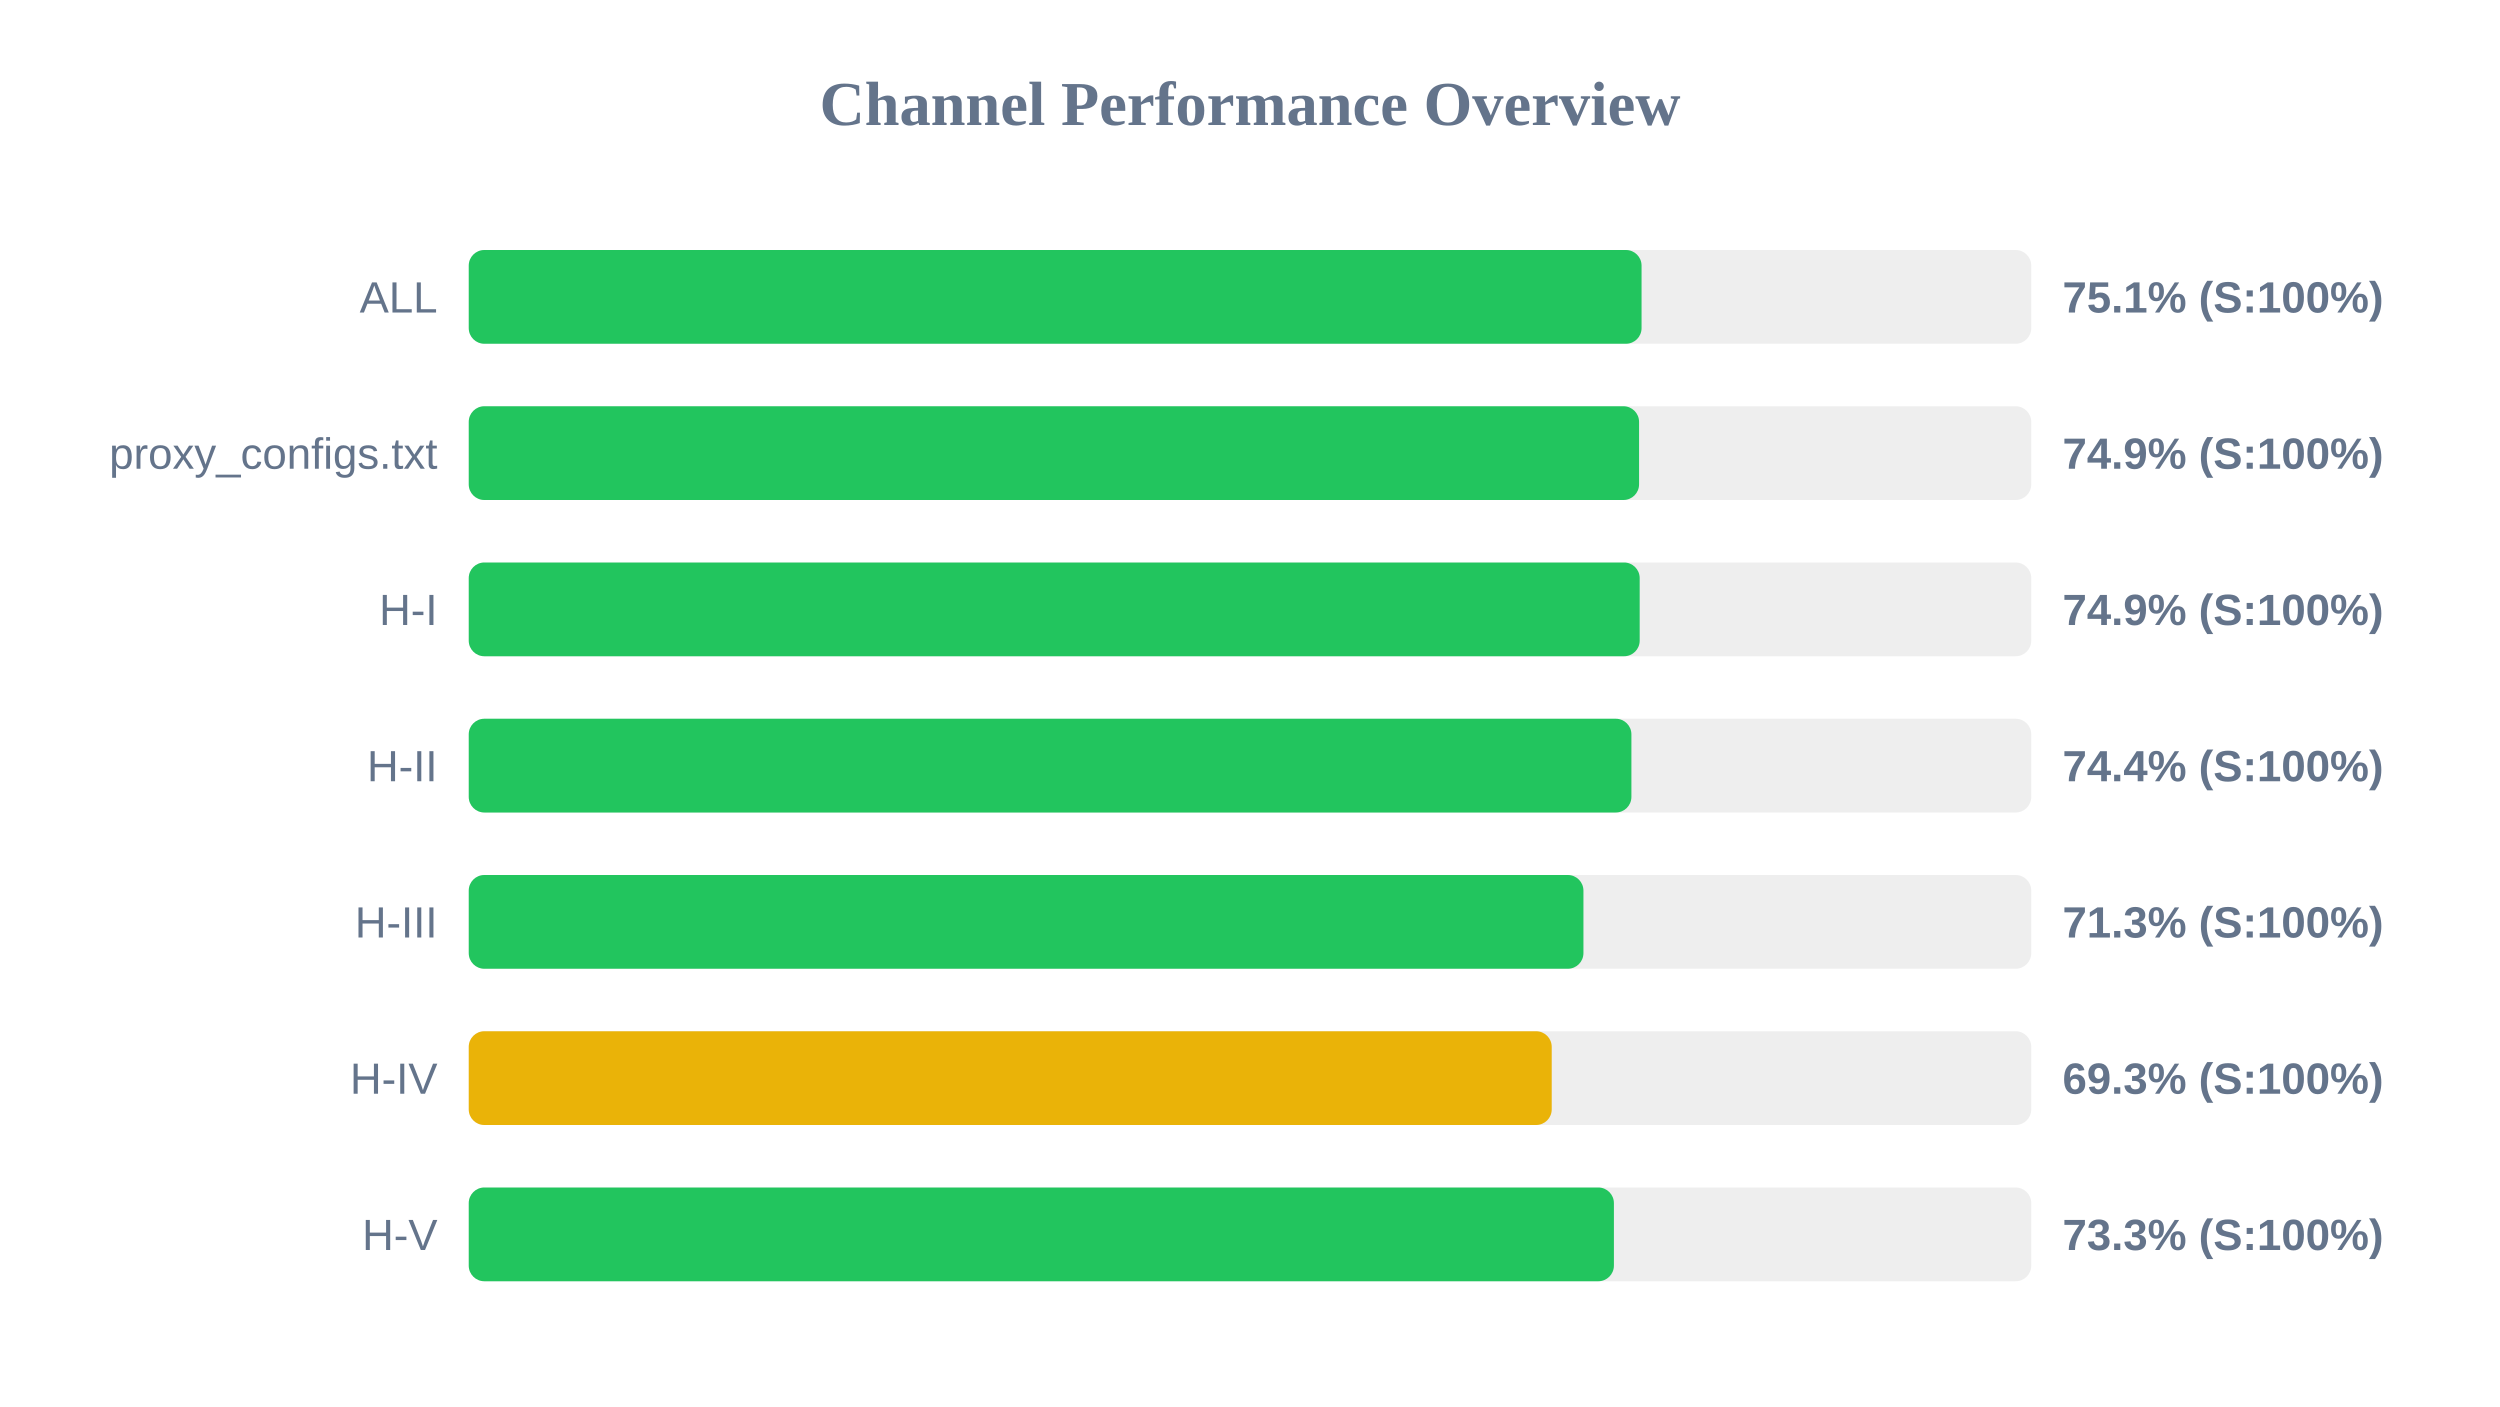
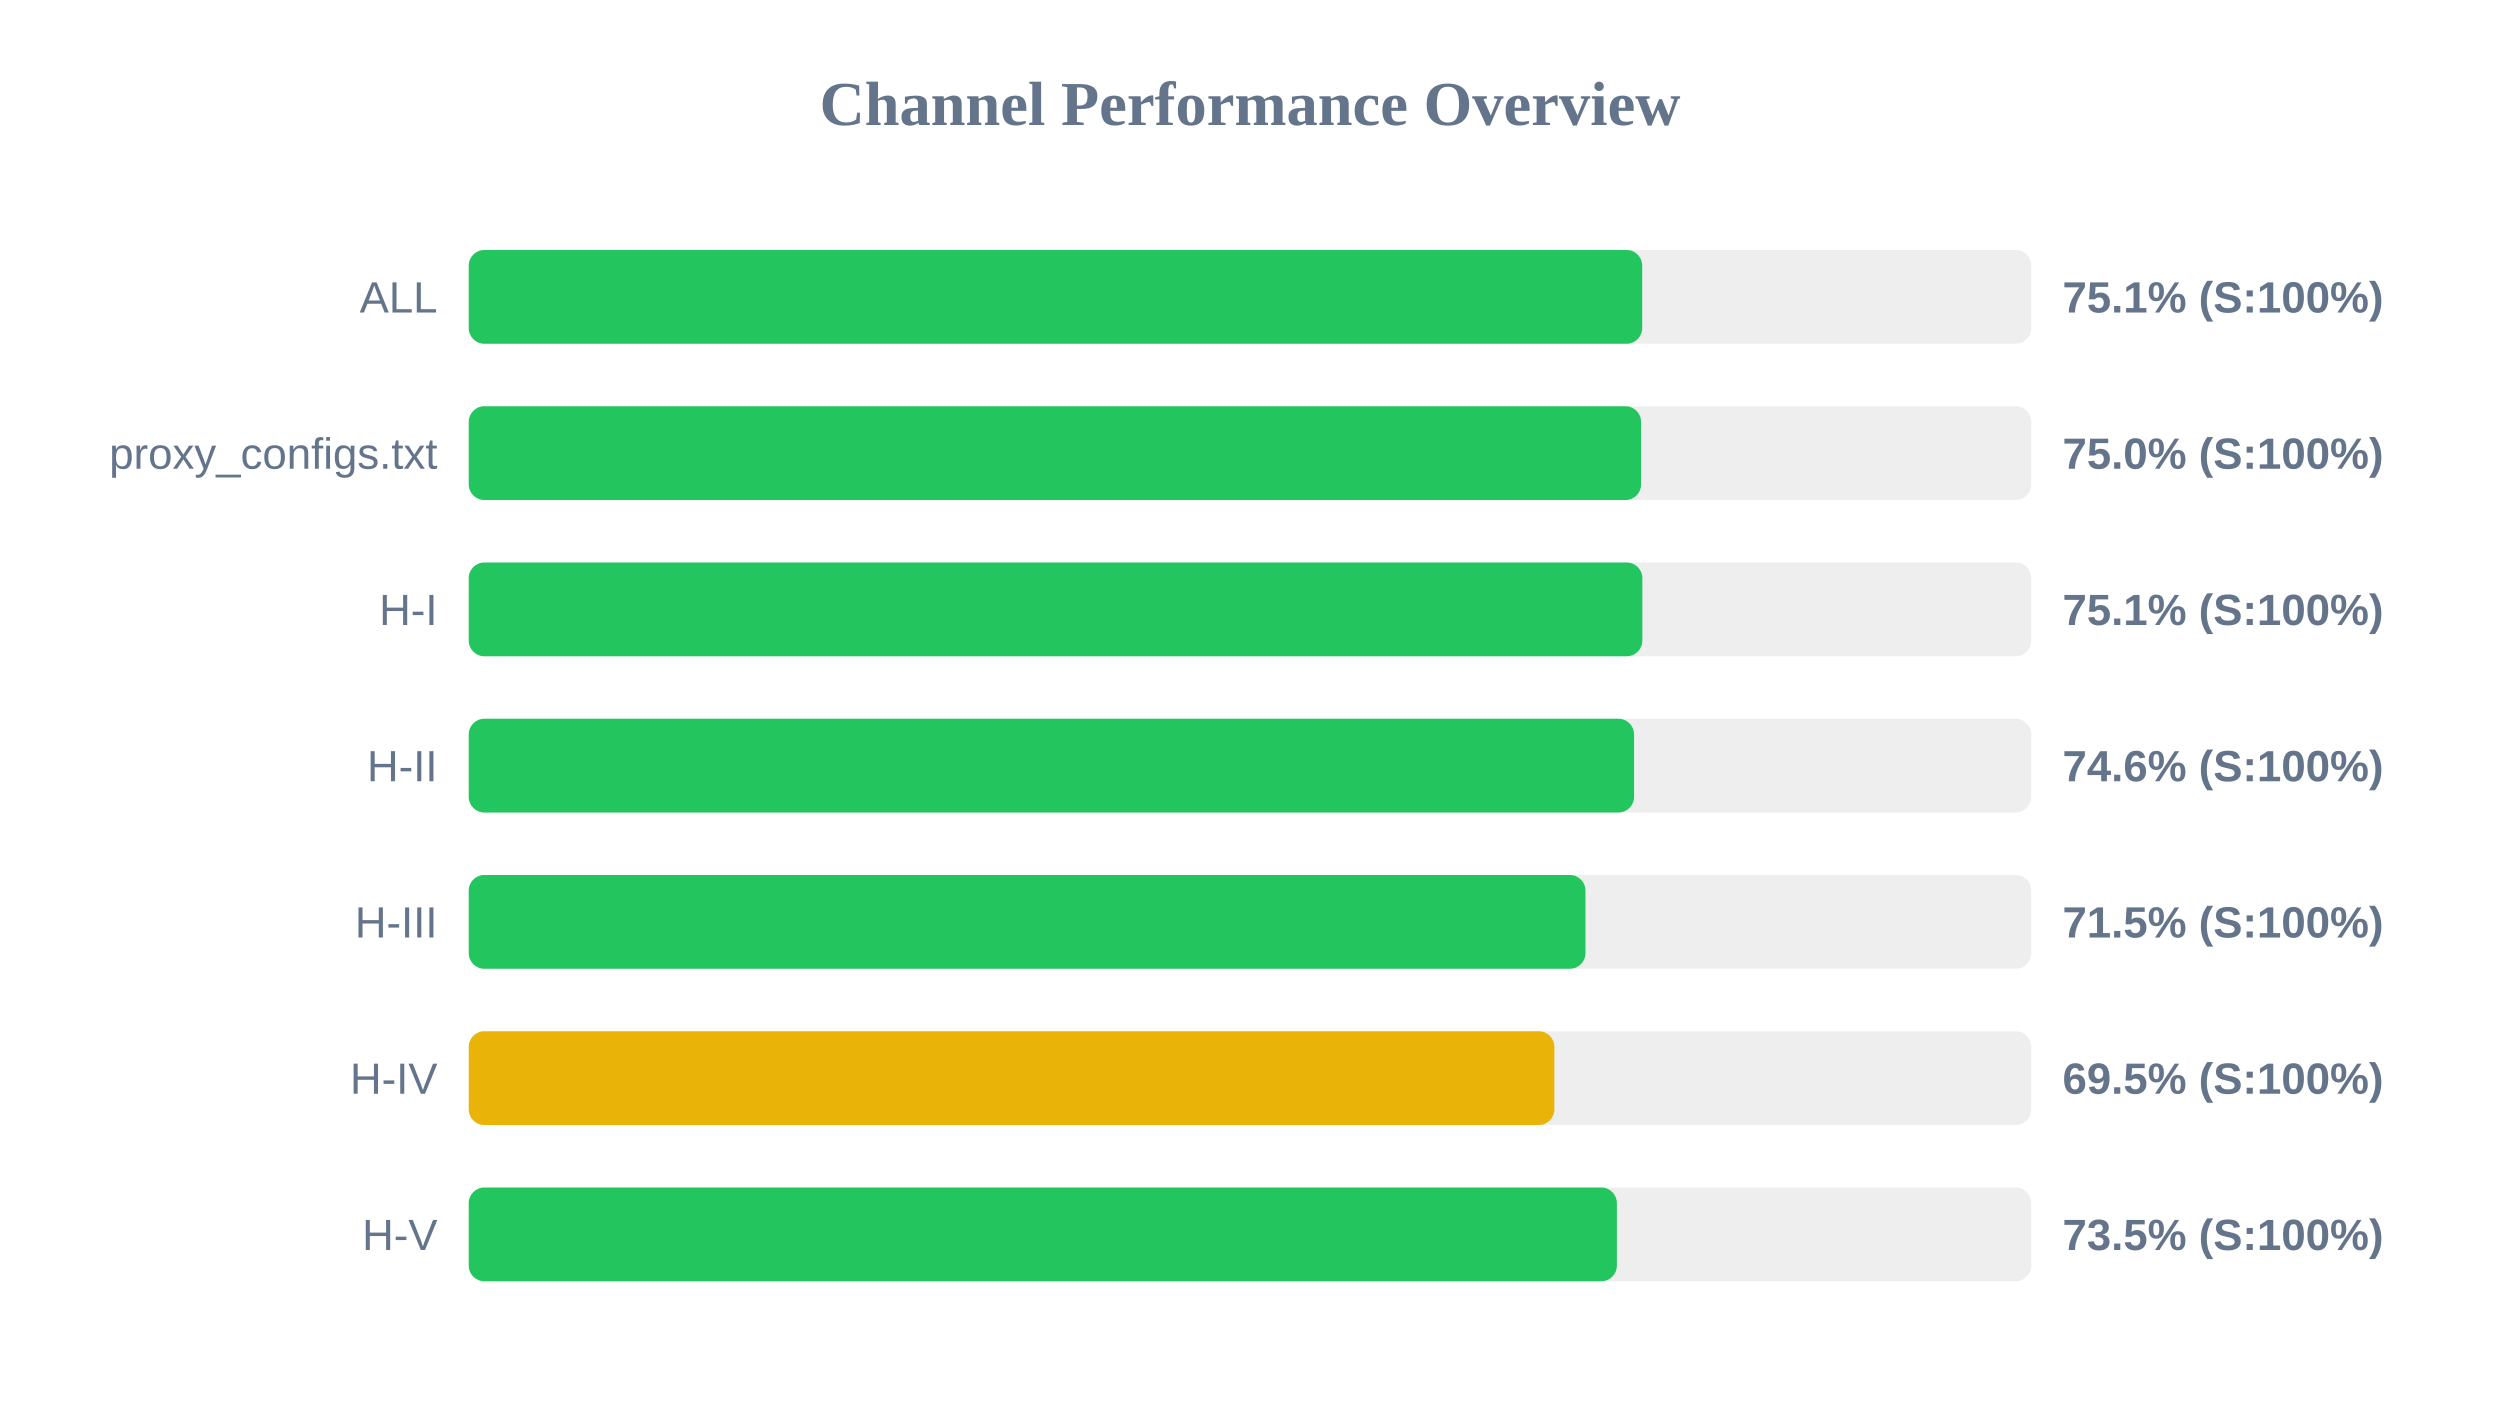
<svg xmlns="http://www.w3.org/2000/svg" width="800" height="450" version="1.1">
  <style>
        .row { font: 14px Arial; fill: #64748b; }
        .score { font: bold 14px Arial; fill: #64748b; }
    </style>
  <text x="400" y="40" text-anchor="middle" font-size="20px" font-weight="bold" fill="#64748b">Channel Performance Overview</text>
  <rect x="150" y="80" width="500" height="30" fill="#eee" rx="5" />
-   <rect x="150" y="80" width="375.3" height="30" fill="#22c55e" rx="5" />
+   <rect x="150" y="80" width="375.5" height="30" fill="#22c55e" rx="5" />
  <text x="140" y="100" text-anchor="end" class="row">ALL</text>
  <text x="660" y="100" text-anchor="start" class="score">75.1% (S:100%)</text>
  <rect x="150" y="130" width="500" height="30" fill="#eee" rx="5" />
-   <rect x="150" y="130" width="374.5" height="30" fill="#22c55e" rx="5" />
+   <rect x="150" y="130" width="375.15" height="30" fill="#22c55e" rx="5" />
  <text x="140" y="150" text-anchor="end" class="row">proxy_configs.txt</text>
-   <text x="660" y="150" text-anchor="start" class="score">74.9% (S:100%)</text>
+   <text x="660" y="150" text-anchor="start" class="score">75.0% (S:100%)</text>
  <rect x="150" y="180" width="500" height="30" fill="#eee" rx="5" />
-   <rect x="150" y="180" width="374.7" height="30" fill="#22c55e" rx="5" />
+   <rect x="150" y="180" width="375.55" height="30" fill="#22c55e" rx="5" />
  <text x="140" y="200" text-anchor="end" class="row">H-I</text>
-   <text x="660" y="200" text-anchor="start" class="score">74.9% (S:100%)</text>
+   <text x="660" y="200" text-anchor="start" class="score">75.1% (S:100%)</text>
  <rect x="150" y="230" width="500" height="30" fill="#eee" rx="5" />
-   <rect x="150" y="230" width="372.05" height="30" fill="#22c55e" rx="5" />
+   <rect x="150" y="230" width="372.9" height="30" fill="#22c55e" rx="5" />
  <text x="140" y="250" text-anchor="end" class="row">H-II</text>
-   <text x="660" y="250" text-anchor="start" class="score">74.4% (S:100%)</text>
+   <text x="660" y="250" text-anchor="start" class="score">74.6% (S:100%)</text>
  <rect x="150" y="280" width="500" height="30" fill="#eee" rx="5" />
-   <rect x="150" y="280" width="356.7" height="30" fill="#22c55e" rx="5" />
+   <rect x="150" y="280" width="357.35" height="30" fill="#22c55e" rx="5" />
  <text x="140" y="300" text-anchor="end" class="row">H-III</text>
-   <text x="660" y="300" text-anchor="start" class="score">71.3% (S:100%)</text>
+   <text x="660" y="300" text-anchor="start" class="score">71.5% (S:100%)</text>
  <rect x="150" y="330" width="500" height="30" fill="#eee" rx="5" />
-   <rect x="150" y="330" width="346.55" height="30" fill="#eab308" rx="5" />
+   <rect x="150" y="330" width="347.4" height="30" fill="#eab308" rx="5" />
  <text x="140" y="350" text-anchor="end" class="row">H-IV</text>
-   <text x="660" y="350" text-anchor="start" class="score">69.3% (S:100%)</text>
+   <text x="660" y="350" text-anchor="start" class="score">69.5% (S:100%)</text>
  <rect x="150" y="380" width="500" height="30" fill="#eee" rx="5" />
-   <rect x="150" y="380" width="366.45" height="30" fill="#22c55e" rx="5" />
+   <rect x="150" y="380" width="367.4" height="30" fill="#22c55e" rx="5" />
  <text x="140" y="400" text-anchor="end" class="row">H-V</text>
-   <text x="660" y="400" text-anchor="start" class="score">73.3% (S:100%)</text>
+   <text x="660" y="400" text-anchor="start" class="score">73.5% (S:100%)</text>
</svg>
